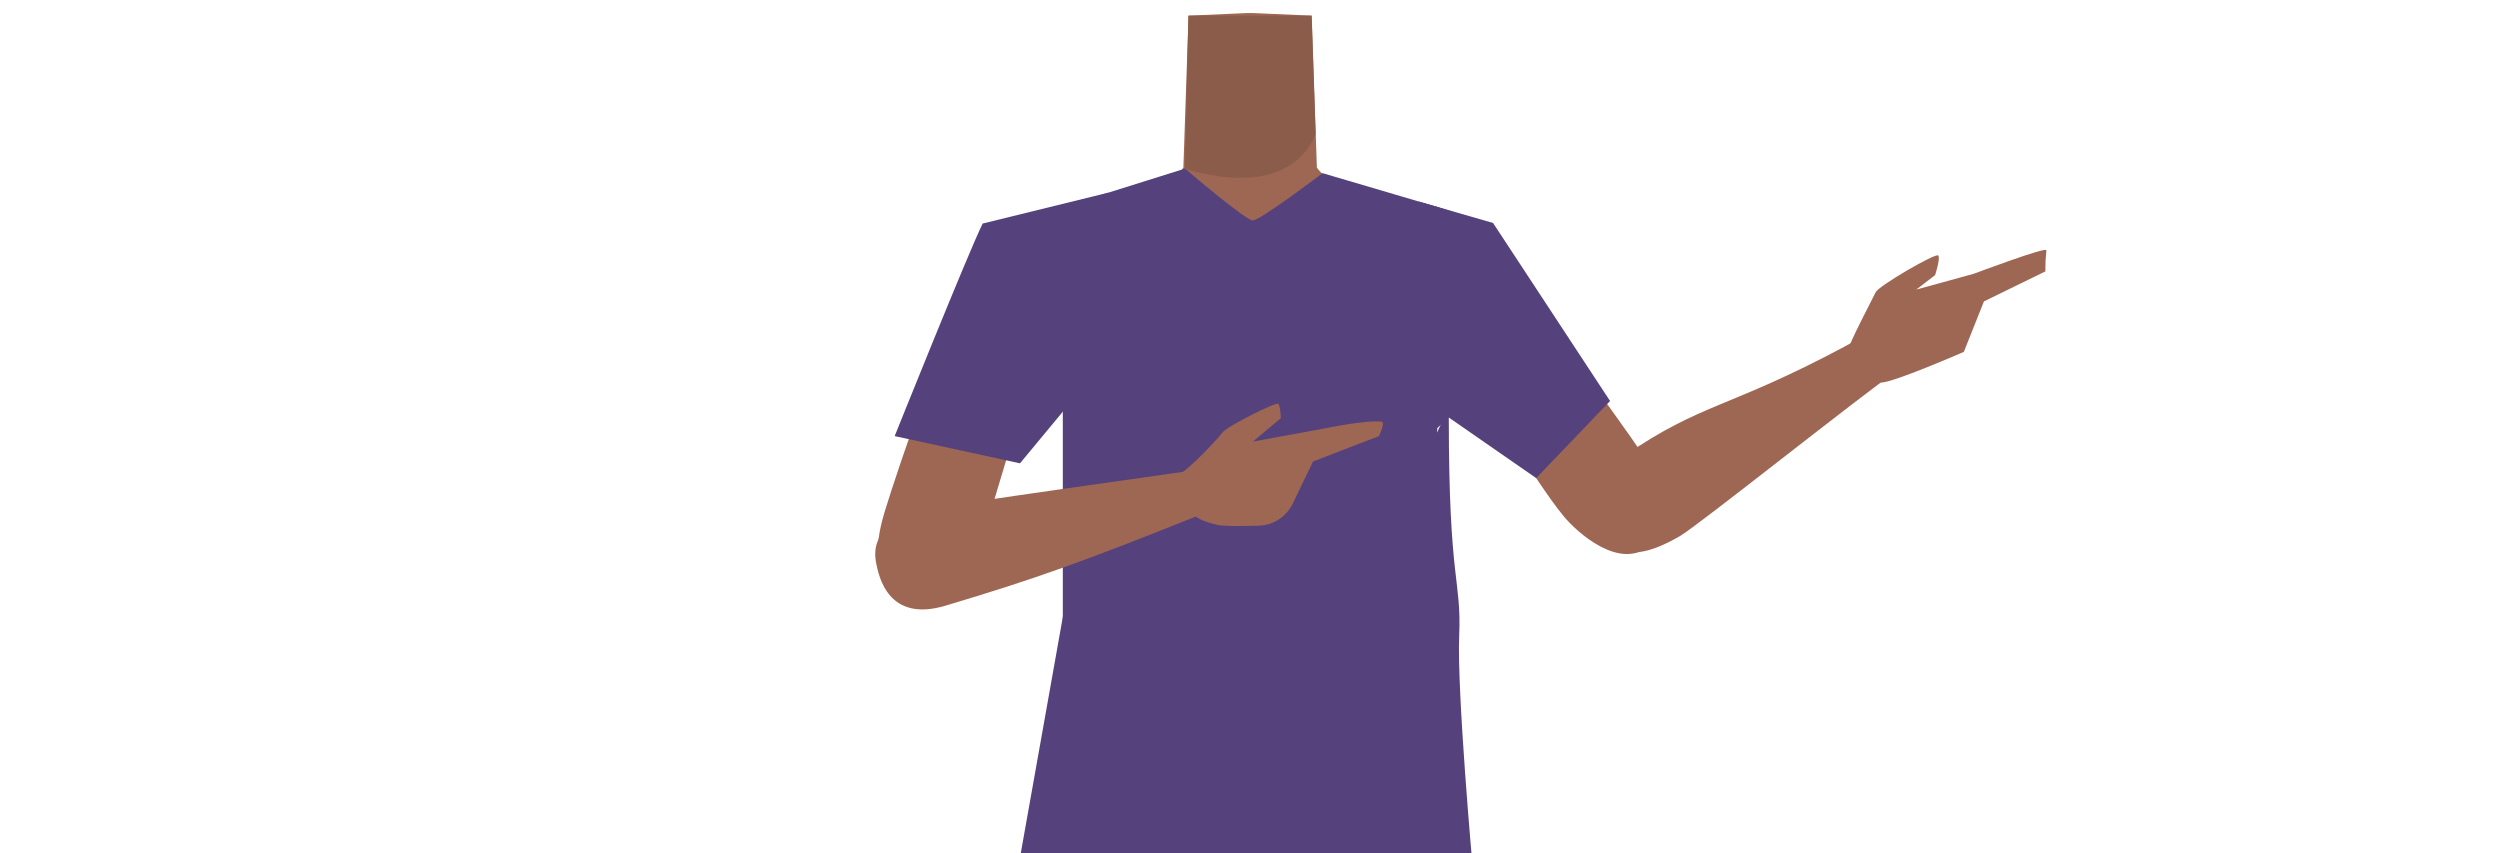
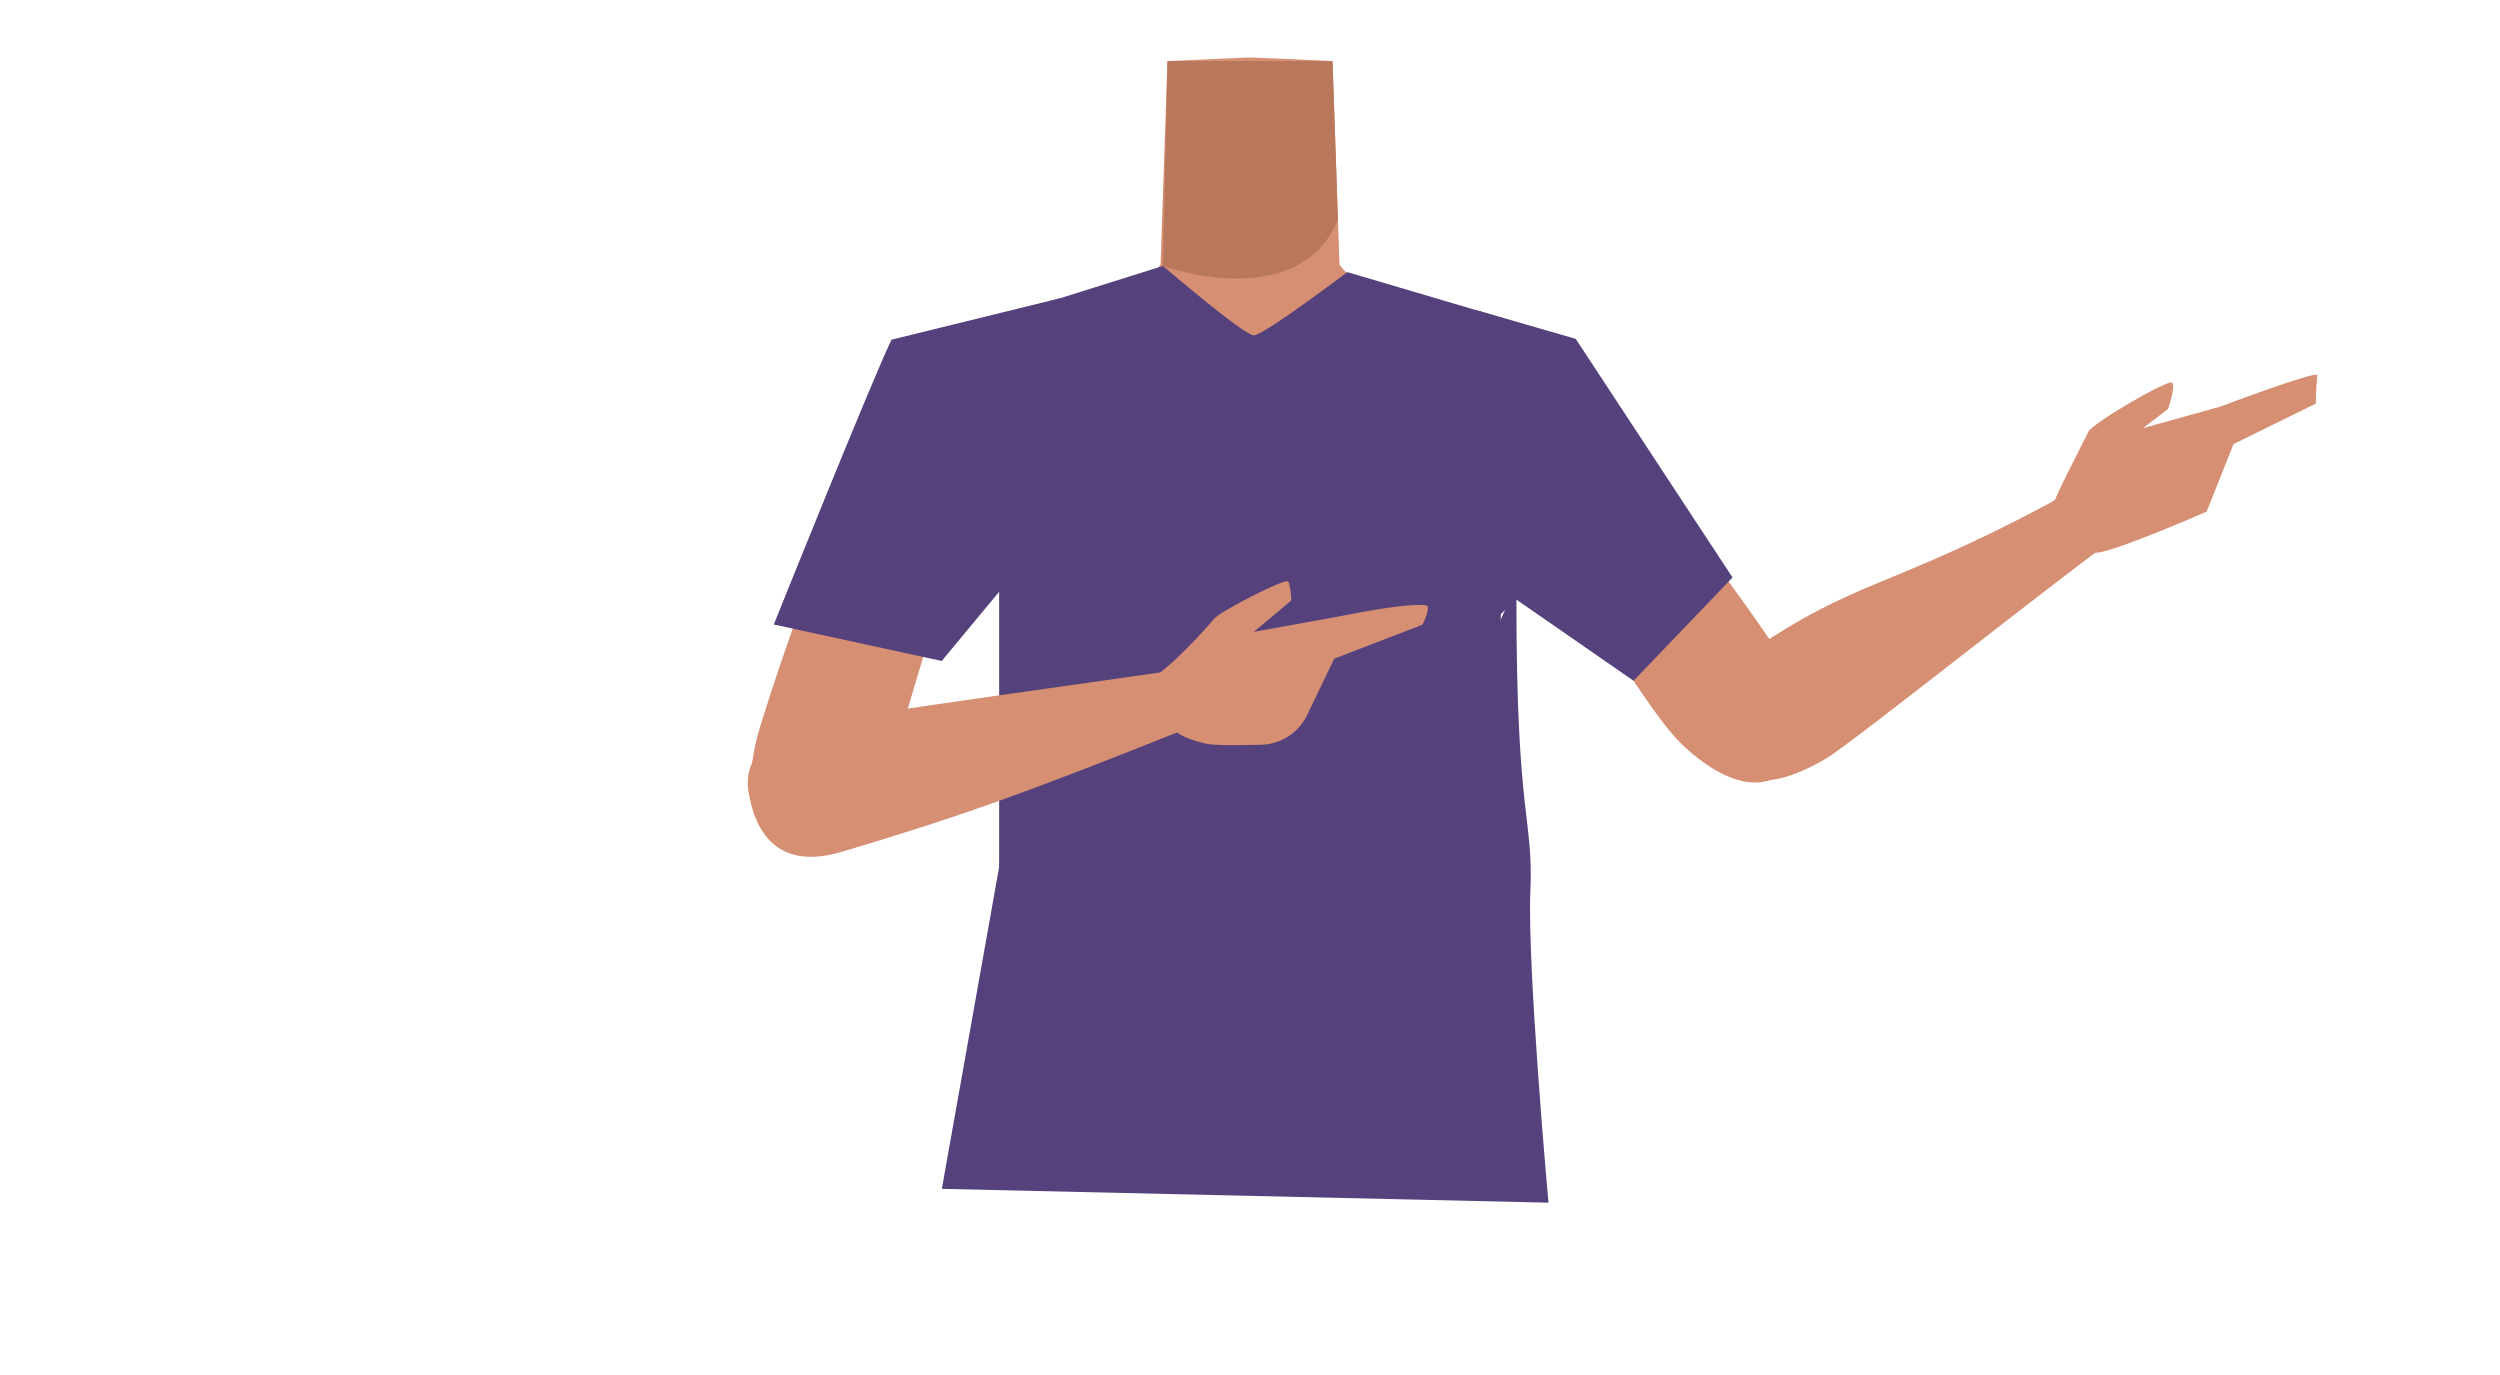
- <svg xmlns="http://www.w3.org/2000/svg" id="Calque_9" data-name="Calque 9" viewBox="0 0 788 268.7">
+ <svg xmlns="http://www.w3.org/2000/svg" id="Calque_9" data-name="Calque 9" viewBox="0 0 588 323.34">
  <defs>
-     <style>.cls-1{fill:#9e6754;}.cls-2{fill:#8c5c4b;}.cls-3{fill:#4e6566;}.cls-4{fill:#55427c;}</style>
+     <style>.cls-1{fill:#d68f72;}.cls-2{fill:#b9785c;}.cls-3{fill:#4e6566;}.cls-4{fill:#55427c;}</style>
  </defs>
-   <path class="cls-1" d="M394,155.13c-5.48-3.57-8-.62-13.73,2.52-9.75,5.34-15.83,23.72-26.67,26.21-3.85.89-12.68-15.06-13.71-21.32-1.53-9.32,2.52-27.51-8.39-36.85-9.24-7.91-21.45-3.68-25.46-16.29-7-22,13.45-38.49,23.4-42.35C344.61,61.17,366.58,62,373,52.82l.94-27.7.69-20.19,18.32-.81h2.18l18.32.81.69,20.19.94,27.7c6.38,9.14,28.35,8.35,43.52,14.23C468.51,70.91,489,87.42,482,109.4c-4,12.61-16.22,8.38-25.46,16.29-10.91,9.34-6.86,27.53-8.39,36.85-1,6.26-9.86,22.21-13.71,21.32-10.84-2.49-16.92-20.87-26.67-26.21-5.74-3.14-8.25-6.09-13.73-2.52" />
-   <path class="cls-2" d="M373.51,53.14s31.77,11.39,41.17-10.81l-1.27-37.4H374.59Z" />
-   <path class="cls-1" d="M582.21,111.27c.26-2.55,8.11-17.21,9-19.17s19-12.51,19.73-11.57-1,6.18-1,6.18L604,91.28l18.18-5s23.15-8.72,22.84-7.38a61.94,61.94,0,0,0-.33,6.65L625.34,95,619,110.91s-22.94,10-26.12,9.64c-.94-.12-5.28,1.72-6.67-1.31C585.27,117.31,582.21,111.27,582.21,111.27Z" />
-   <path class="cls-1" d="M342.27,81.86c3.23,19.54-8.45,27-13.78,34.92C320,129.44,314,159,308.33,172.72c-2.69,6.47-11.52,20.68-22.16,17.17-13.49-5.13-9.3-22.11-7.34-28.54,4-13.1,21.89-67.56,34.59-79.29,6.45-6,12.06-17.75,24.69-15.58,8.12,1.39,2.83,7.32,4.16,15.38Z" />
-   <path class="cls-1" d="M433.73,85.89c2.66,19.64,16,23.28,23.45,29.33,11.81,9.61,26.23,36.08,35.72,47.53,4.48,5.39,17.09,16.38,26.23,9.89h0c11.39-8.87,2.38-23.86-1.38-29.44-7.67-11.34-38.86-55.39-53.55-64.49,0,0-10.42-16.22-21.86-10.44-7.34,3.72-9.71,9.54-8.61,17.62Z" />
-   <path class="cls-1" d="M505.14,168.34c5.9,9.54,16.06,5.41,24.31.67,5.88-3.39,56.07-43.58,70.8-53.89,8.33-5.82,6.38-7.77,3.4-13-2.72-4.79-18.55,5.16-22.17,7.09-36.88,19.69-44.93,17.58-69.66,34.55C496.16,154.48,503.12,165.07,505.14,168.34Z" />
-   <rect class="cls-3" x="335.04" y="215.49" width="115.32" height="23.41" />
-   <path class="cls-4" d="M335,65.23c-.33,5.78,0,64.53,0,64.53v70.07l2.31,27.37H445l5.34-26.91L453.61,121V65.41L416.89,54.58s-19.67,14.89-22,14.89-21.37-16.33-21.37-16.33Z" />
-   <path class="cls-1" d="M276.2,177.68c-2.29-11,7.92-15,17.18-17.22,6.59-1.6,72.12-10.57,89.9-13.23,10.05-1.51,15.35-2.58,16.81,3.28,1.32,5.34-19.3,10.76-23.11,12.28-35.36,14.12-50.17,19.53-79,28.13C279.79,196.35,277,181.44,276.2,177.68Z" />
-   <path class="cls-1" d="M370.42,150.39c4.77-2.51,13.86-12.64,15.1-14.27s16.91-9.71,17.47-8.78.75,4.45.75,4.45l-8.84,7.4L417,135.14s13.95-2.89,18.49-2.22c1.27.18-.86,4.54-.86,4.54l-20.77,8-6.37,13.24a12.33,12.33,0,0,1-10.8,7c-5.16.14-11.34.19-13-.26-.9-.23-7.39-1.55-8.16-4.44C375,159.12,370.42,150.39,370.42,150.39Z" />
-   <path class="cls-4" d="M282,137.46l39.5,8.58L335,129.76,349.46,60.7l-39.72,9.76C305.36,79.24,282,137.46,282,137.46Z" />
-   <polygon class="cls-4" points="441 146.04 456.66 131.6 484.21 150.7 507.49 126.39 470.61 70.28 447.29 63.55 433.73 85.89 441 146.04" />
-   <path class="cls-4" d="M335.35,192.52,321.52,270.2l142.68,3.24s-5-55.3-4.26-73.15-3.28-16.39-3.28-68.69c0-11-22.93,59.45-30.81,64.74S335.35,192.52,335.35,192.52Z" />
+   <path class="cls-1" d="M294,164.56c-5.48-3.58-8-.63-13.73,2.51-9.75,5.35-15.83,23.72-26.67,26.22-3.85.88-12.68-15.07-13.71-21.32-1.53-9.33,2.52-27.52-8.39-36.86-9.24-7.9-21.45-3.68-25.46-16.29-7-22,13.45-38.49,23.4-42.34,15.17-5.89,37.14-5.1,43.52-14.24l.94-27.7.69-20.18,18.32-.81h2.18l18.32.81.69,20.18.94,27.7c6.38,9.14,28.35,8.35,43.52,14.24,9.95,3.85,30.39,20.36,23.4,42.34-4,12.61-16.22,8.39-25.46,16.29-10.91,9.34-6.86,27.53-8.39,36.86-1,6.25-9.86,22.2-13.71,21.32-10.84-2.5-16.92-20.87-26.67-26.22-5.74-3.14-8.25-6.09-13.73-2.51" />
+   <path class="cls-2" d="M273.51,62.56S305.28,74,314.68,51.75l-1.27-37.39H274.59Z" />
+   <path class="cls-1" d="M482.21,120.69c.26-2.54,8.11-17.2,9-19.17S510.18,89,510.94,90s-1,6.18-1,6.18L504,100.71l18.18-5.06s23.15-8.72,22.84-7.38a61.94,61.94,0,0,0-.33,6.65l-19.37,9.53L519,120.34s-22.94,10-26.12,9.64c-.94-.12-5.28,1.71-6.67-1.32C485.27,126.73,482.21,120.69,482.21,120.69Z" />
+   <path class="cls-1" d="M242.27,91.28c3.23,19.55-8.45,27-13.78,34.93-8.46,12.65-14.46,42.2-20.16,55.93-2.69,6.47-11.52,20.68-22.16,17.17-13.49-5.12-9.3-22.1-7.34-28.54,4-13.1,21.89-67.56,34.59-79.29,6.45-6,12.06-17.74,24.69-15.58,8.12,1.39,2.83,7.33,4.16,15.38Z" />
+   <path class="cls-1" d="M333.73,95.32c2.66,19.63,16,23.28,23.45,29.33,11.81,9.6,26.23,36.07,35.72,47.52,4.48,5.39,17.09,16.38,26.23,9.89h0c11.39-8.87,2.38-23.86-1.38-29.43-7.67-11.35-38.86-55.39-53.55-64.5,0,0-10.42-16.22-21.86-10.43-7.34,3.71-9.71,9.53-8.61,17.62Z" />
+   <path class="cls-1" d="M405.14,177.77c5.9,9.53,16.06,5.41,24.31.66,5.88-3.39,56.07-43.58,70.8-53.88,8.33-5.83,6.38-7.77,3.4-13-2.72-4.78-18.55,5.17-22.17,7.1-36.88,19.68-44.93,17.57-69.66,34.54C396.16,163.91,403.12,174.49,405.14,177.77Z" />
+   <rect class="cls-3" x="235.04" y="224.92" width="115.32" height="23.41" />
+   <path class="cls-4" d="M235,74.65c-.33,5.78,0,64.53,0,64.53v70.08l2.31,27.36H345l5.34-26.91,3.25-79.29V74.84L316.89,64s-19.67,14.88-22,14.88-21.37-16.33-21.37-16.33Z" />
+   <path class="cls-1" d="M176.2,187.1c-2.29-11,7.92-15,17.18-17.22,6.59-1.59,72.12-10.56,89.9-13.23,10.05-1.51,15.35-2.58,16.81,3.29,1.32,5.33-19.3,10.76-23.11,12.28-35.36,14.11-50.17,19.52-79,28.13C179.79,205.78,177,190.87,176.2,187.1Z" />
+   <path class="cls-1" d="M270.42,159.82c4.77-2.52,13.86-12.65,15.1-14.27s16.91-9.72,17.47-8.79.75,4.45.75,4.45l-8.84,7.4,22.05-4s13.95-2.9,18.49-2.23c1.27.19-.86,4.54-.86,4.54l-20.77,8-6.37,13.25a12.34,12.34,0,0,1-10.8,7c-5.16.13-11.34.18-13-.26-.9-.24-7.39-1.56-8.16-4.45C275,168.54,270.42,159.82,270.42,159.82Z" />
+   <path class="cls-4" d="M182,146.88l39.5,8.58L235,139.18l14.42-69.06-39.72,9.77C205.36,88.66,182,146.88,182,146.88Z" />
+   <polygon class="cls-4" points="341 155.46 356.66 141.03 384.21 160.12 407.49 135.82 370.61 79.7 347.29 72.97 333.73 95.32 341 155.46" />
+   <path class="cls-4" d="M235.35,201.94l-13.83,77.68,142.68,3.25s-5-55.31-4.26-73.16-3.28-16.39-3.28-68.68c0-11-22.93,59.45-30.81,64.73S235.35,201.94,235.35,201.94Z" />
</svg>
